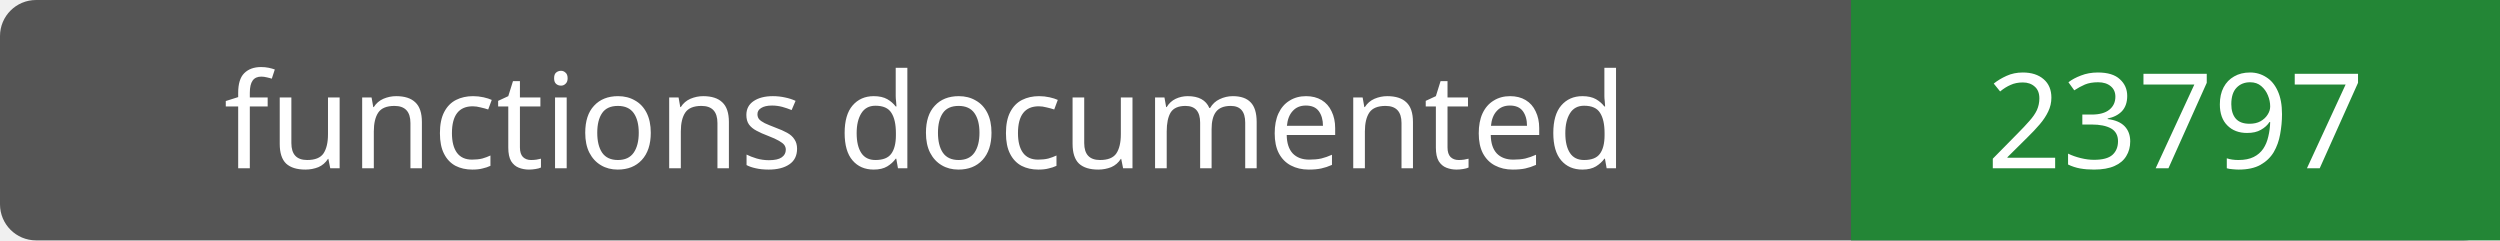
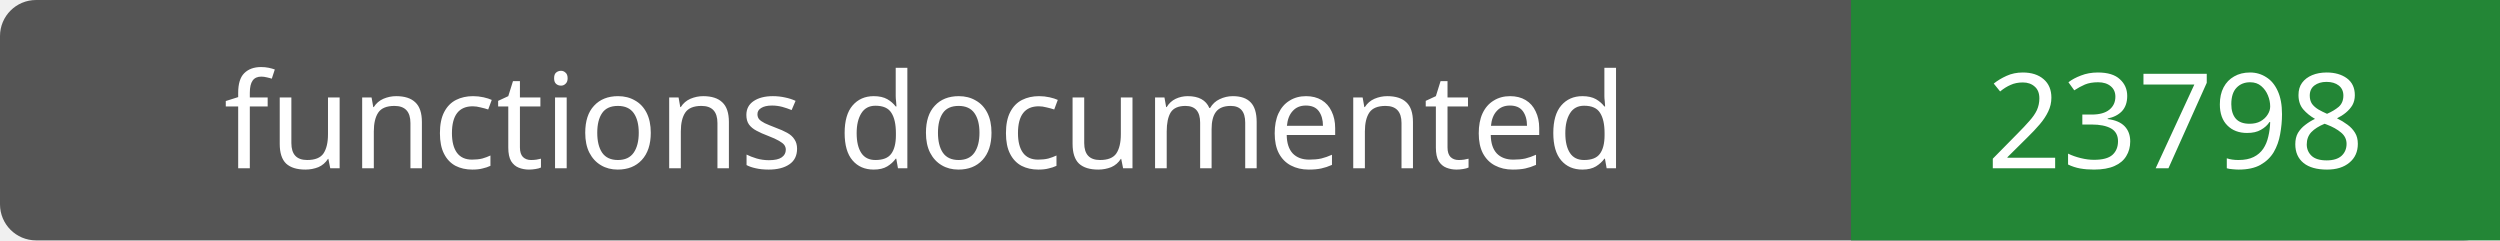
- <svg xmlns="http://www.w3.org/2000/svg" width="208" height="20" role="img" aria-label="functions documented: 23797">
+ <svg xmlns="http://www.w3.org/2000/svg" width="208" height="20" role="img" aria-label="functions documented: 23798">
  <rect width="208" height="20" rx="3" fill="#555" />
  <path fill="#238636" d="M154 0h54v20H154z" />
  <g fill="#fff" text-anchor="middle" font-family="Verdana,sans-serif" font-size="11">
    <text x="77.0" y="14">functions documented</text>
-     <text x="181.0" y="14">23797</text>
+     <text x="181.0" y="14">23798</text>
  </g>
</svg>
